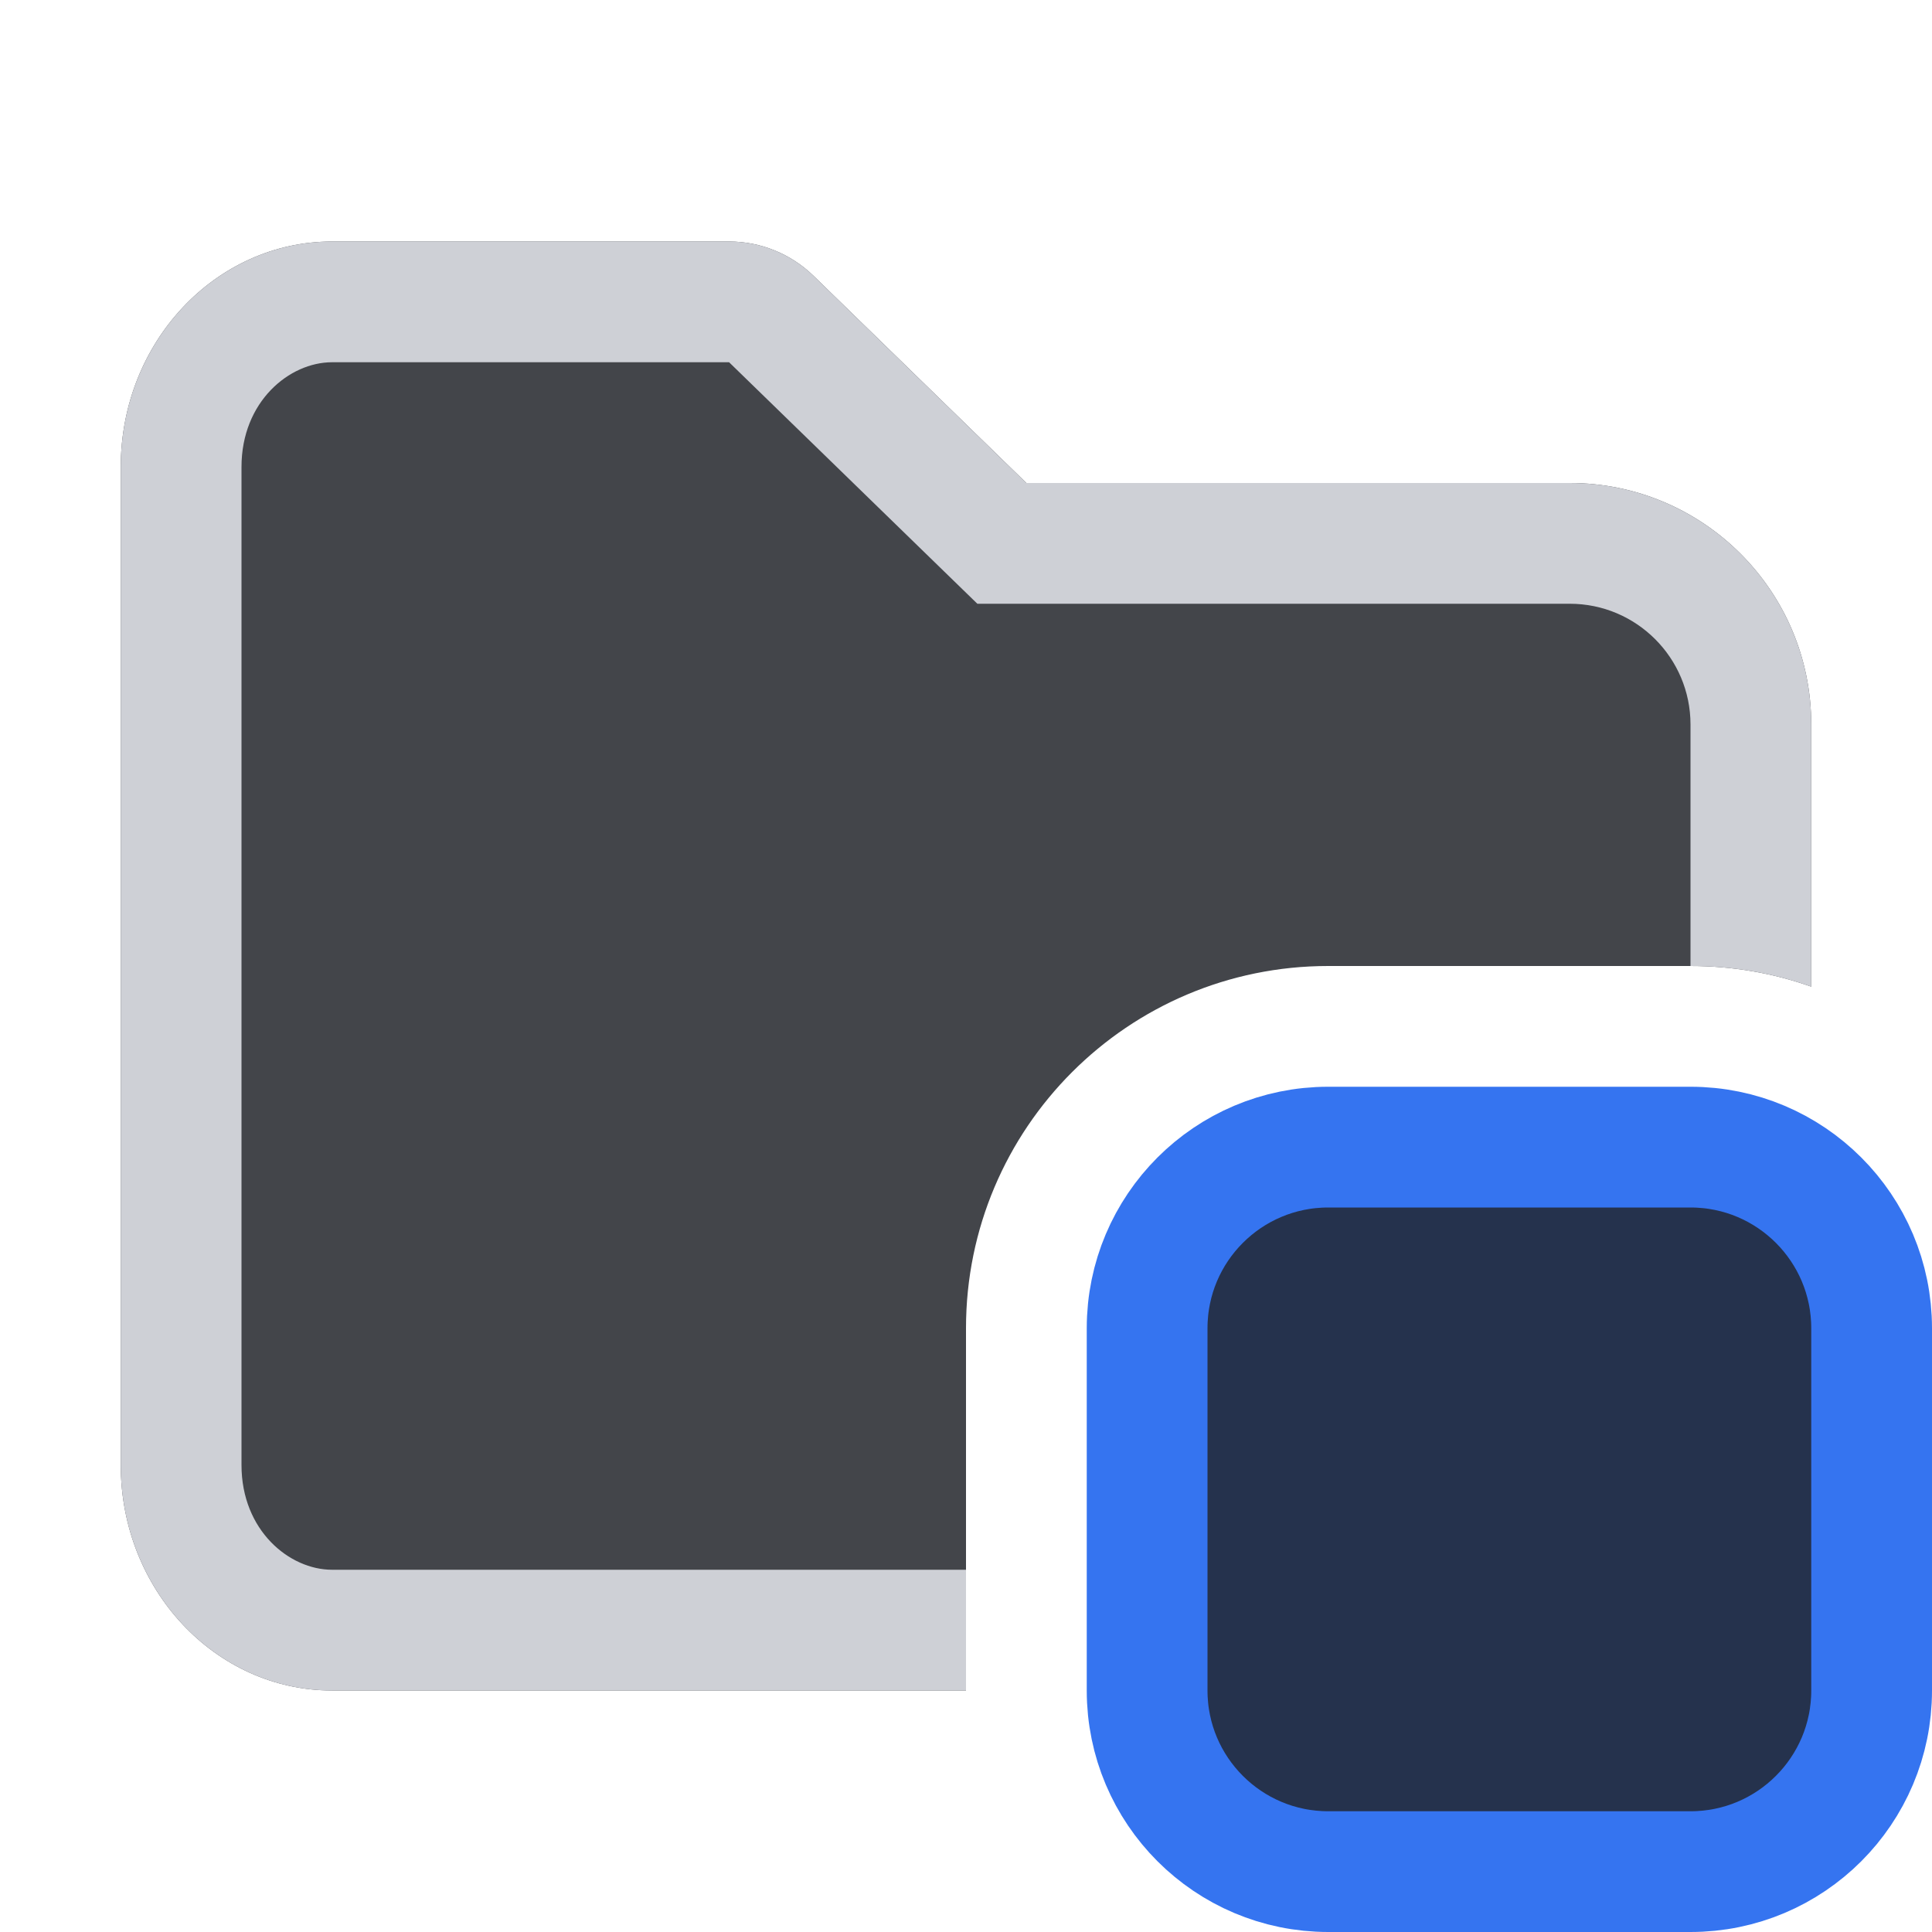
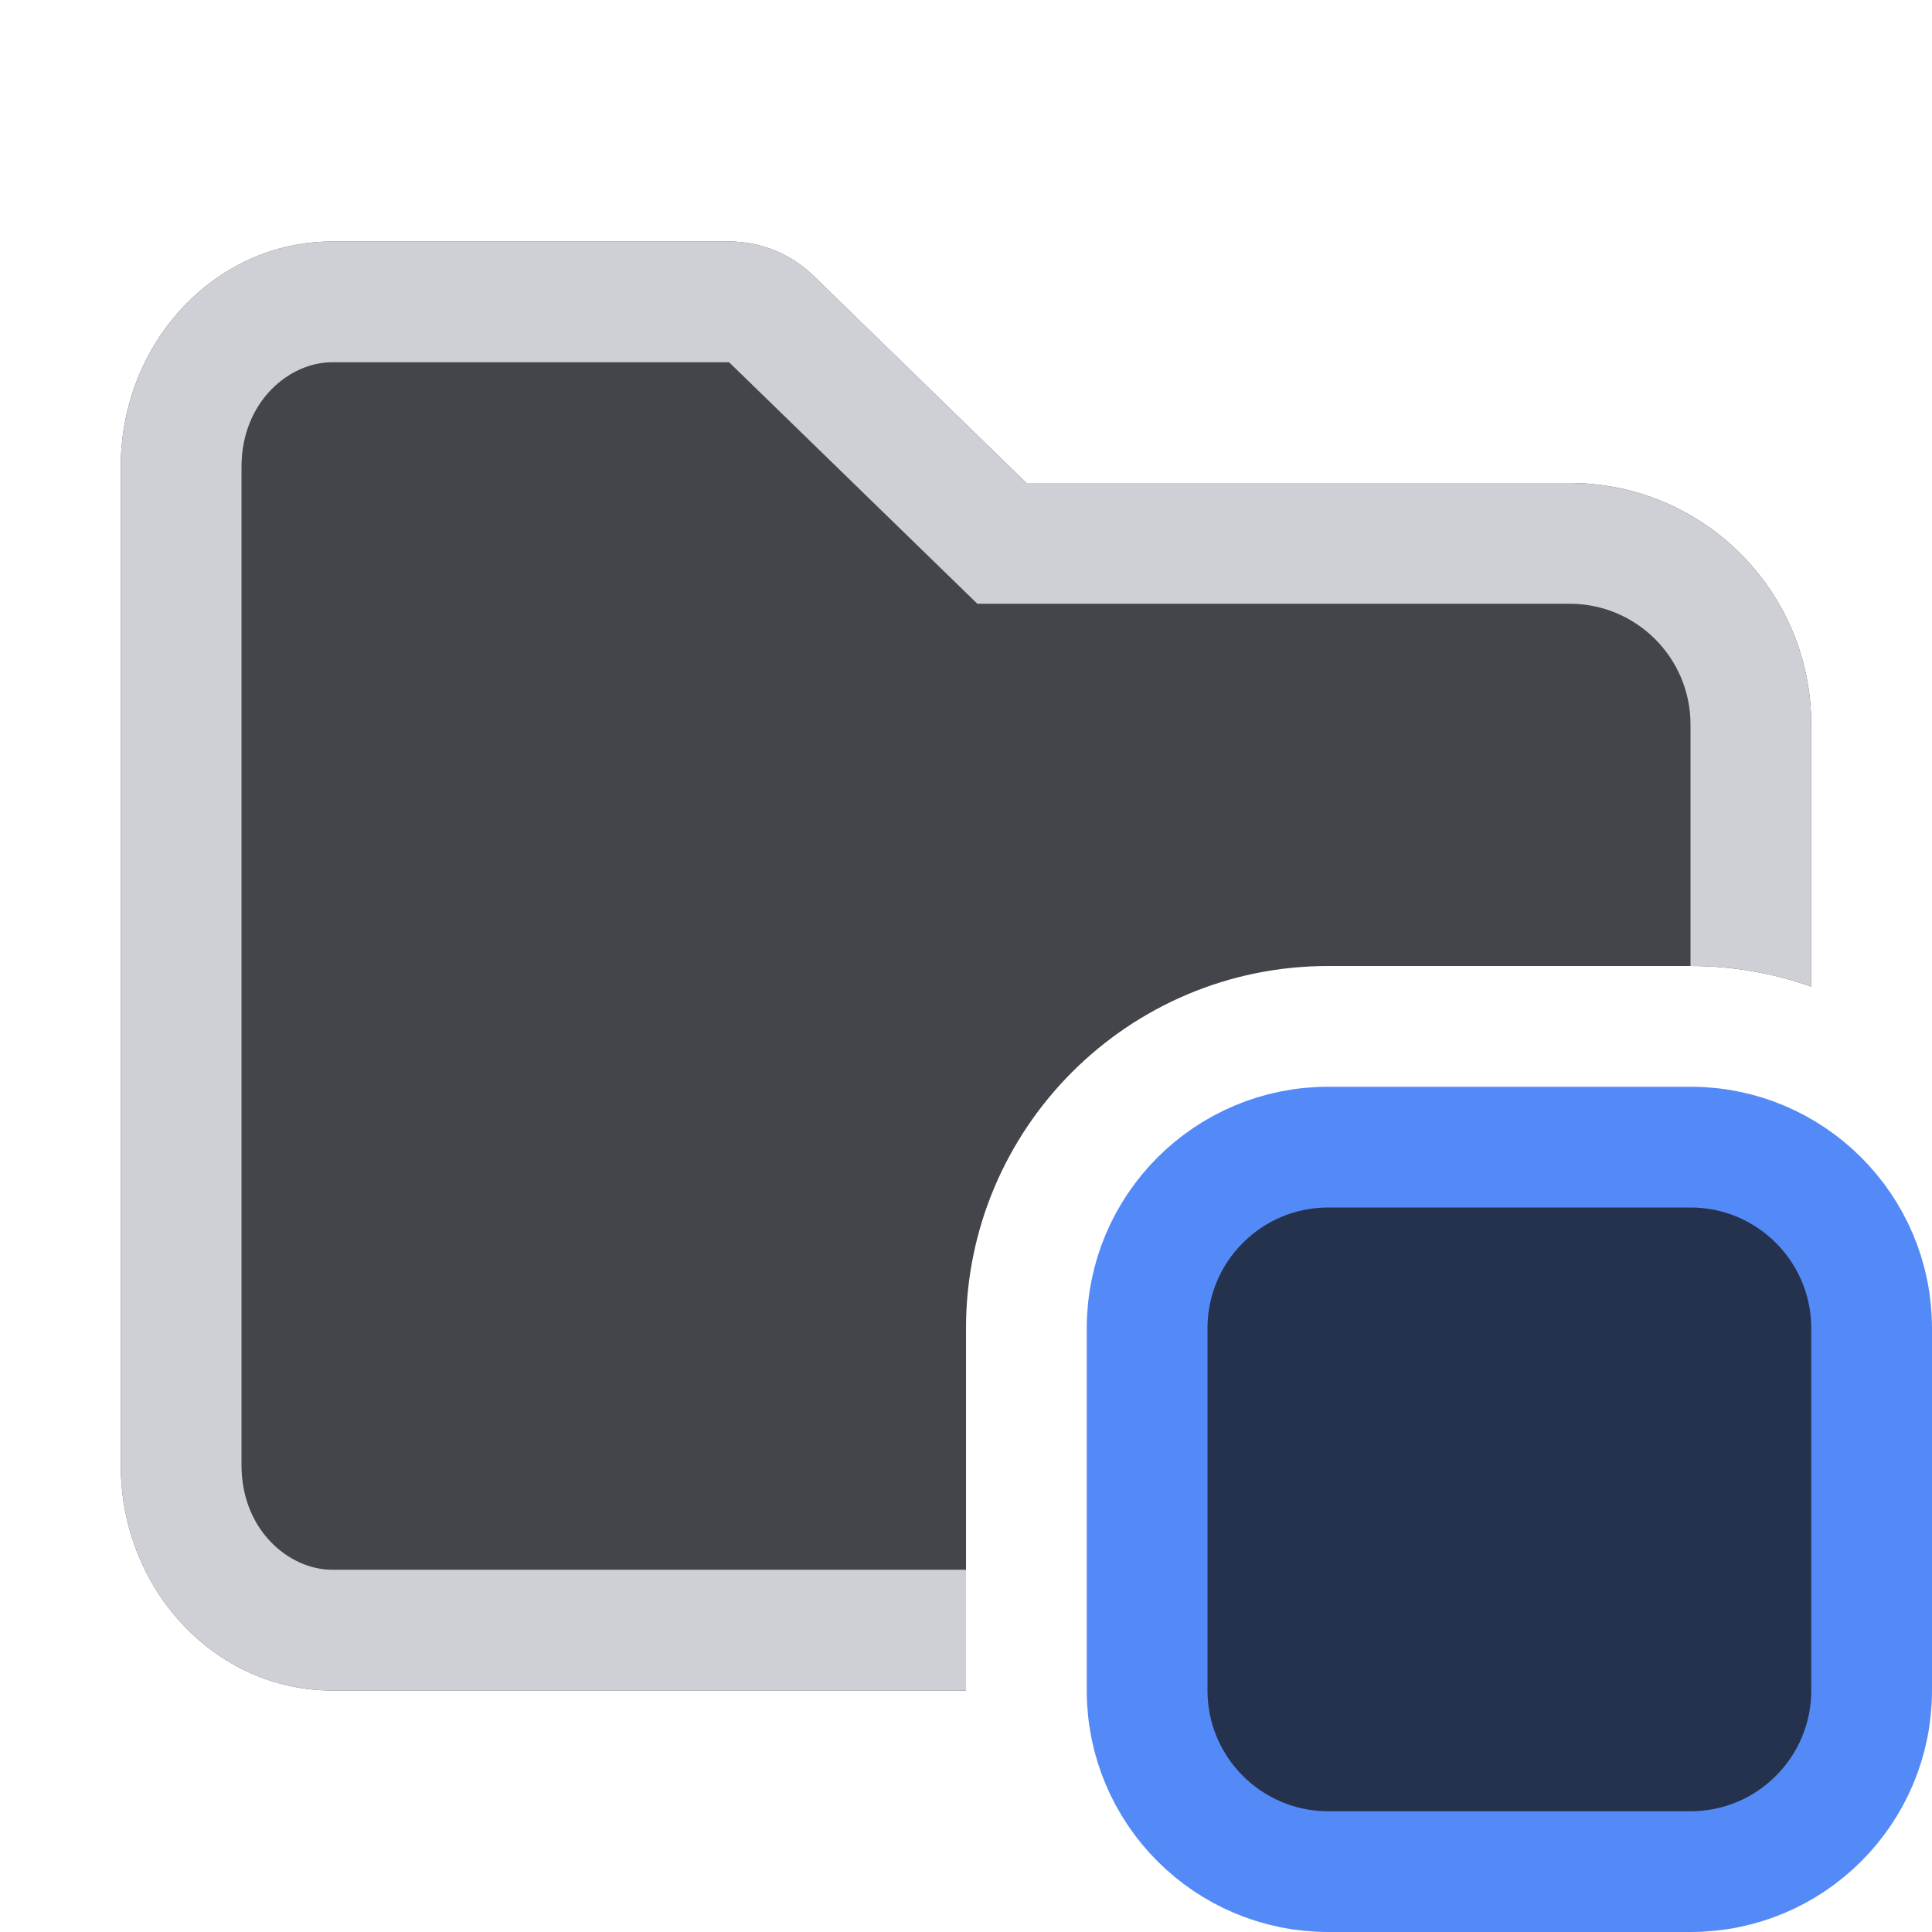
<svg xmlns="http://www.w3.org/2000/svg" width="16" height="16" viewBox="0 0 16 16" fill="none">
-   <rect x="9.5" y="9.5" width="6" height="6" rx="1.5" fill="#25324D" stroke="#3574F0" />
+   <rect x="9.5" y="9.5" width="6" height="6" rx="1.5" fill="#25324D" stroke="#548AF7" />
  <path fill-rule="evenodd" clip-rule="evenodd" d="M1 3.867C1 2.836 1.784 2 2.75 2H6.038C6.299 2 6.549 2.102 6.736 2.283L8.5 4L13 4C14.105 4 15 4.895 15 6V8.171C14.687 8.06 14.351 8 14 8H11C9.343 8 8 9.343 8 11V14H2.75C1.784 14 1 13.164 1 12.133V3.867Z" fill="#43454A" />
  <path fill-rule="evenodd" clip-rule="evenodd" d="M7.803 4.717L8.094 5H8.5H13C13.552 5 14 5.448 14 6V8C14.351 8 14.687 8.06 15 8.171V6C15 4.895 14.105 4 13 4L8.5 4L6.736 2.283C6.549 2.102 6.299 2 6.038 2H2.75C1.784 2 1 2.836 1 3.867V12.133C1 13.164 1.784 14 2.75 14H8V13H2.75C2.396 13 2 12.674 2 12.133V3.867C2 3.326 2.396 3 2.75 3H6.038L7.803 4.717Z" fill="#CED0D6" />
</svg>
